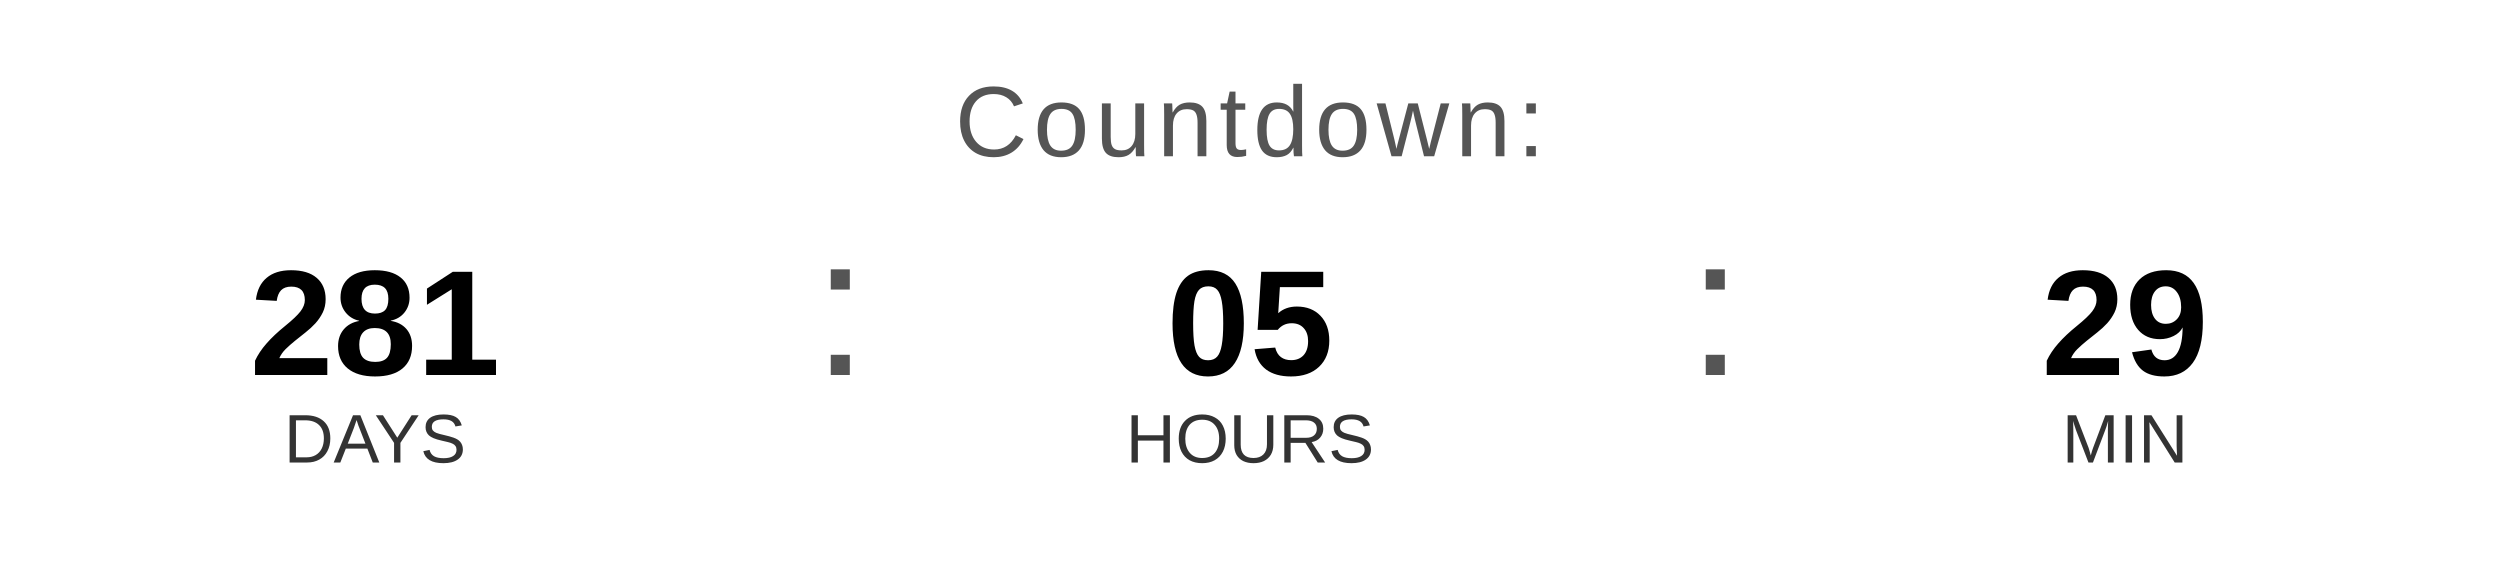
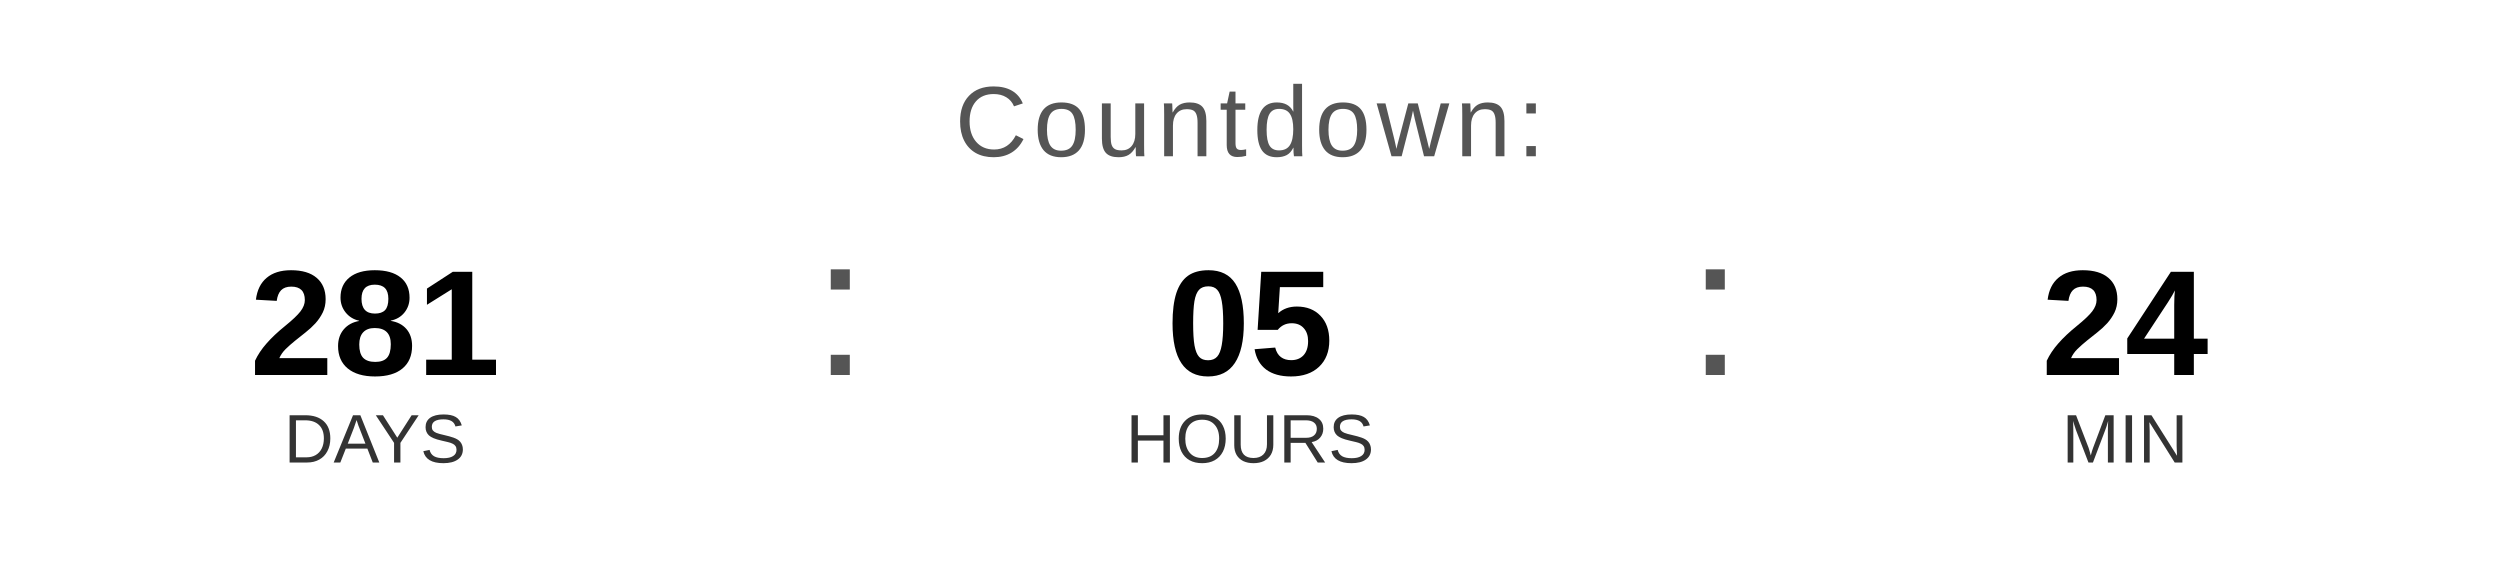
<svg xmlns="http://www.w3.org/2000/svg" width="400" height="90" viewBox="0 0 400 90">
  <text x="200" y="25" font-family="Arial, Helvetica, sans-serif" font-size="16" fill="#555555" text-anchor="middle" letter-spacing="1">
    Countdown:
  </text>
  <text x="60" y="60" font-family="Arial, Helvetica, sans-serif" font-size="24" font-weight="bold" fill="#000000" text-anchor="middle">281</text>
  <text x="60" y="74" font-family="Arial, Helvetica, sans-serif" font-size="11" fill="#333333" text-anchor="middle">DAYS</text>
  <text x="130" y="60" font-family="Arial, sans-serif" font-size="32" fill="#555555">:</text>
  <text x="200" y="60" font-family="Arial, Helvetica, sans-serif" font-size="24" font-weight="bold" fill="#000000" text-anchor="middle">05</text>
  <text x="200" y="74" font-family="Arial, Helvetica, sans-serif" font-size="11" fill="#333333" text-anchor="middle">HOURS</text>
  <text x="270" y="60" font-family="Arial, sans-serif" font-size="32" fill="#555555">:</text>
-   <text x="340" y="60" font-family="Arial, Helvetica, sans-serif" font-size="24" font-weight="bold" fill="#000000" text-anchor="middle">29</text>
+   <text x="340" y="60" font-family="Arial, Helvetica, sans-serif" font-size="24" font-weight="bold" fill="#000000" text-anchor="middle">24</text>
  <text x="340" y="74" font-family="Arial, Helvetica, sans-serif" font-size="11" fill="#333333" text-anchor="middle">MIN</text>
</svg>
